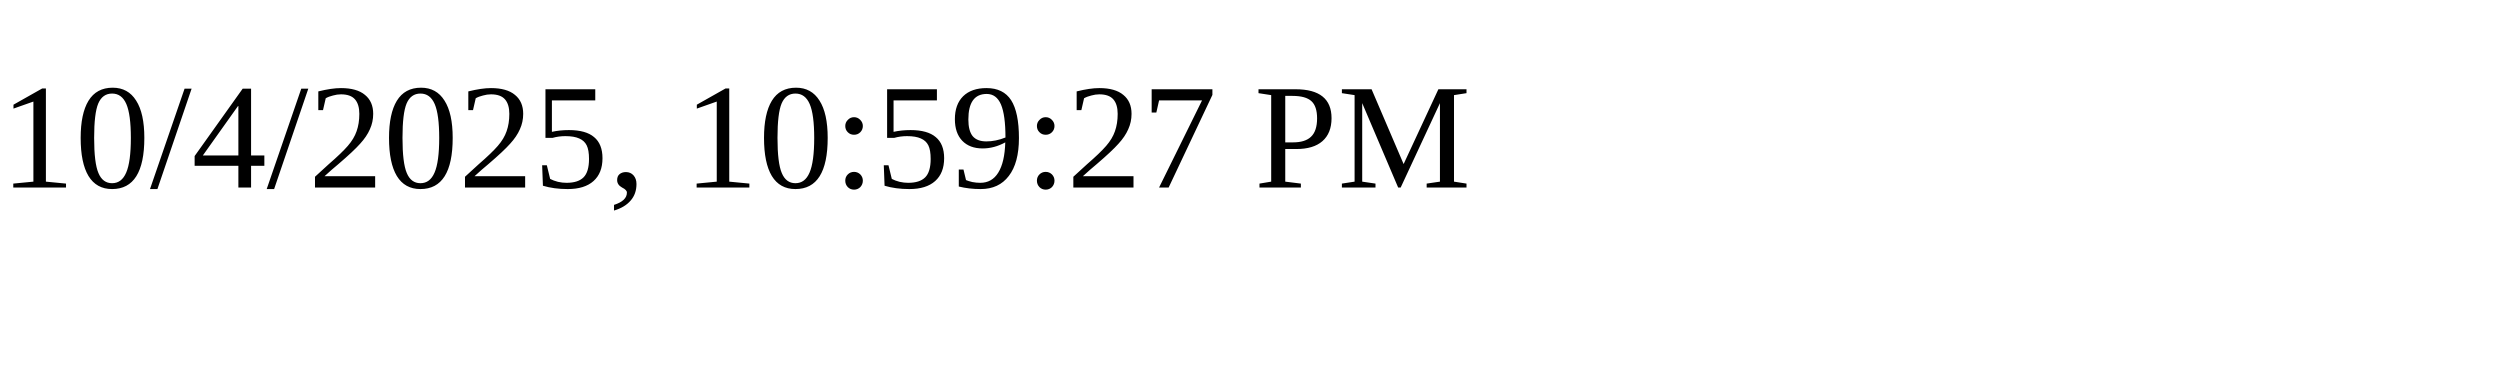
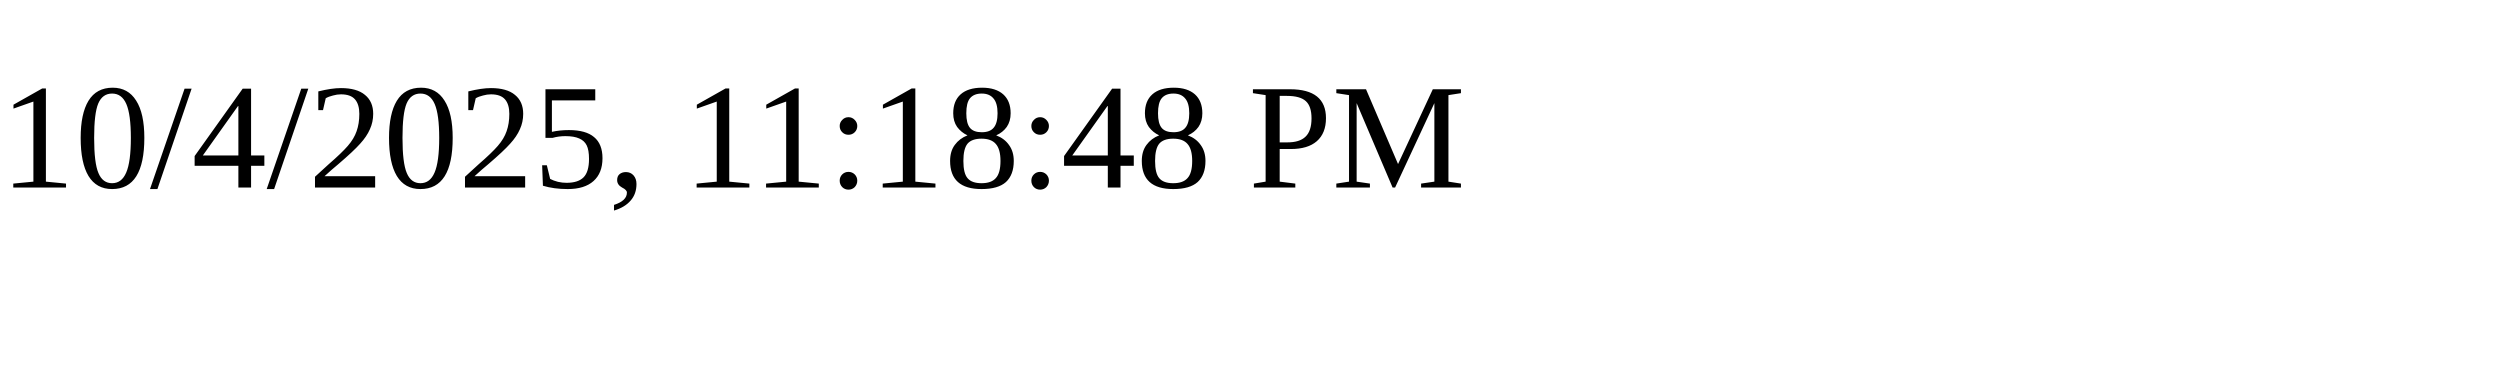
<svg xmlns="http://www.w3.org/2000/svg" height="30" width="200">
-   <text x="0" y="15">10/4/2025, 10:59:27 PM</text>
+   <text x="0" y="15">10/4/2025, 11:18:48 PM</text>
</svg>
